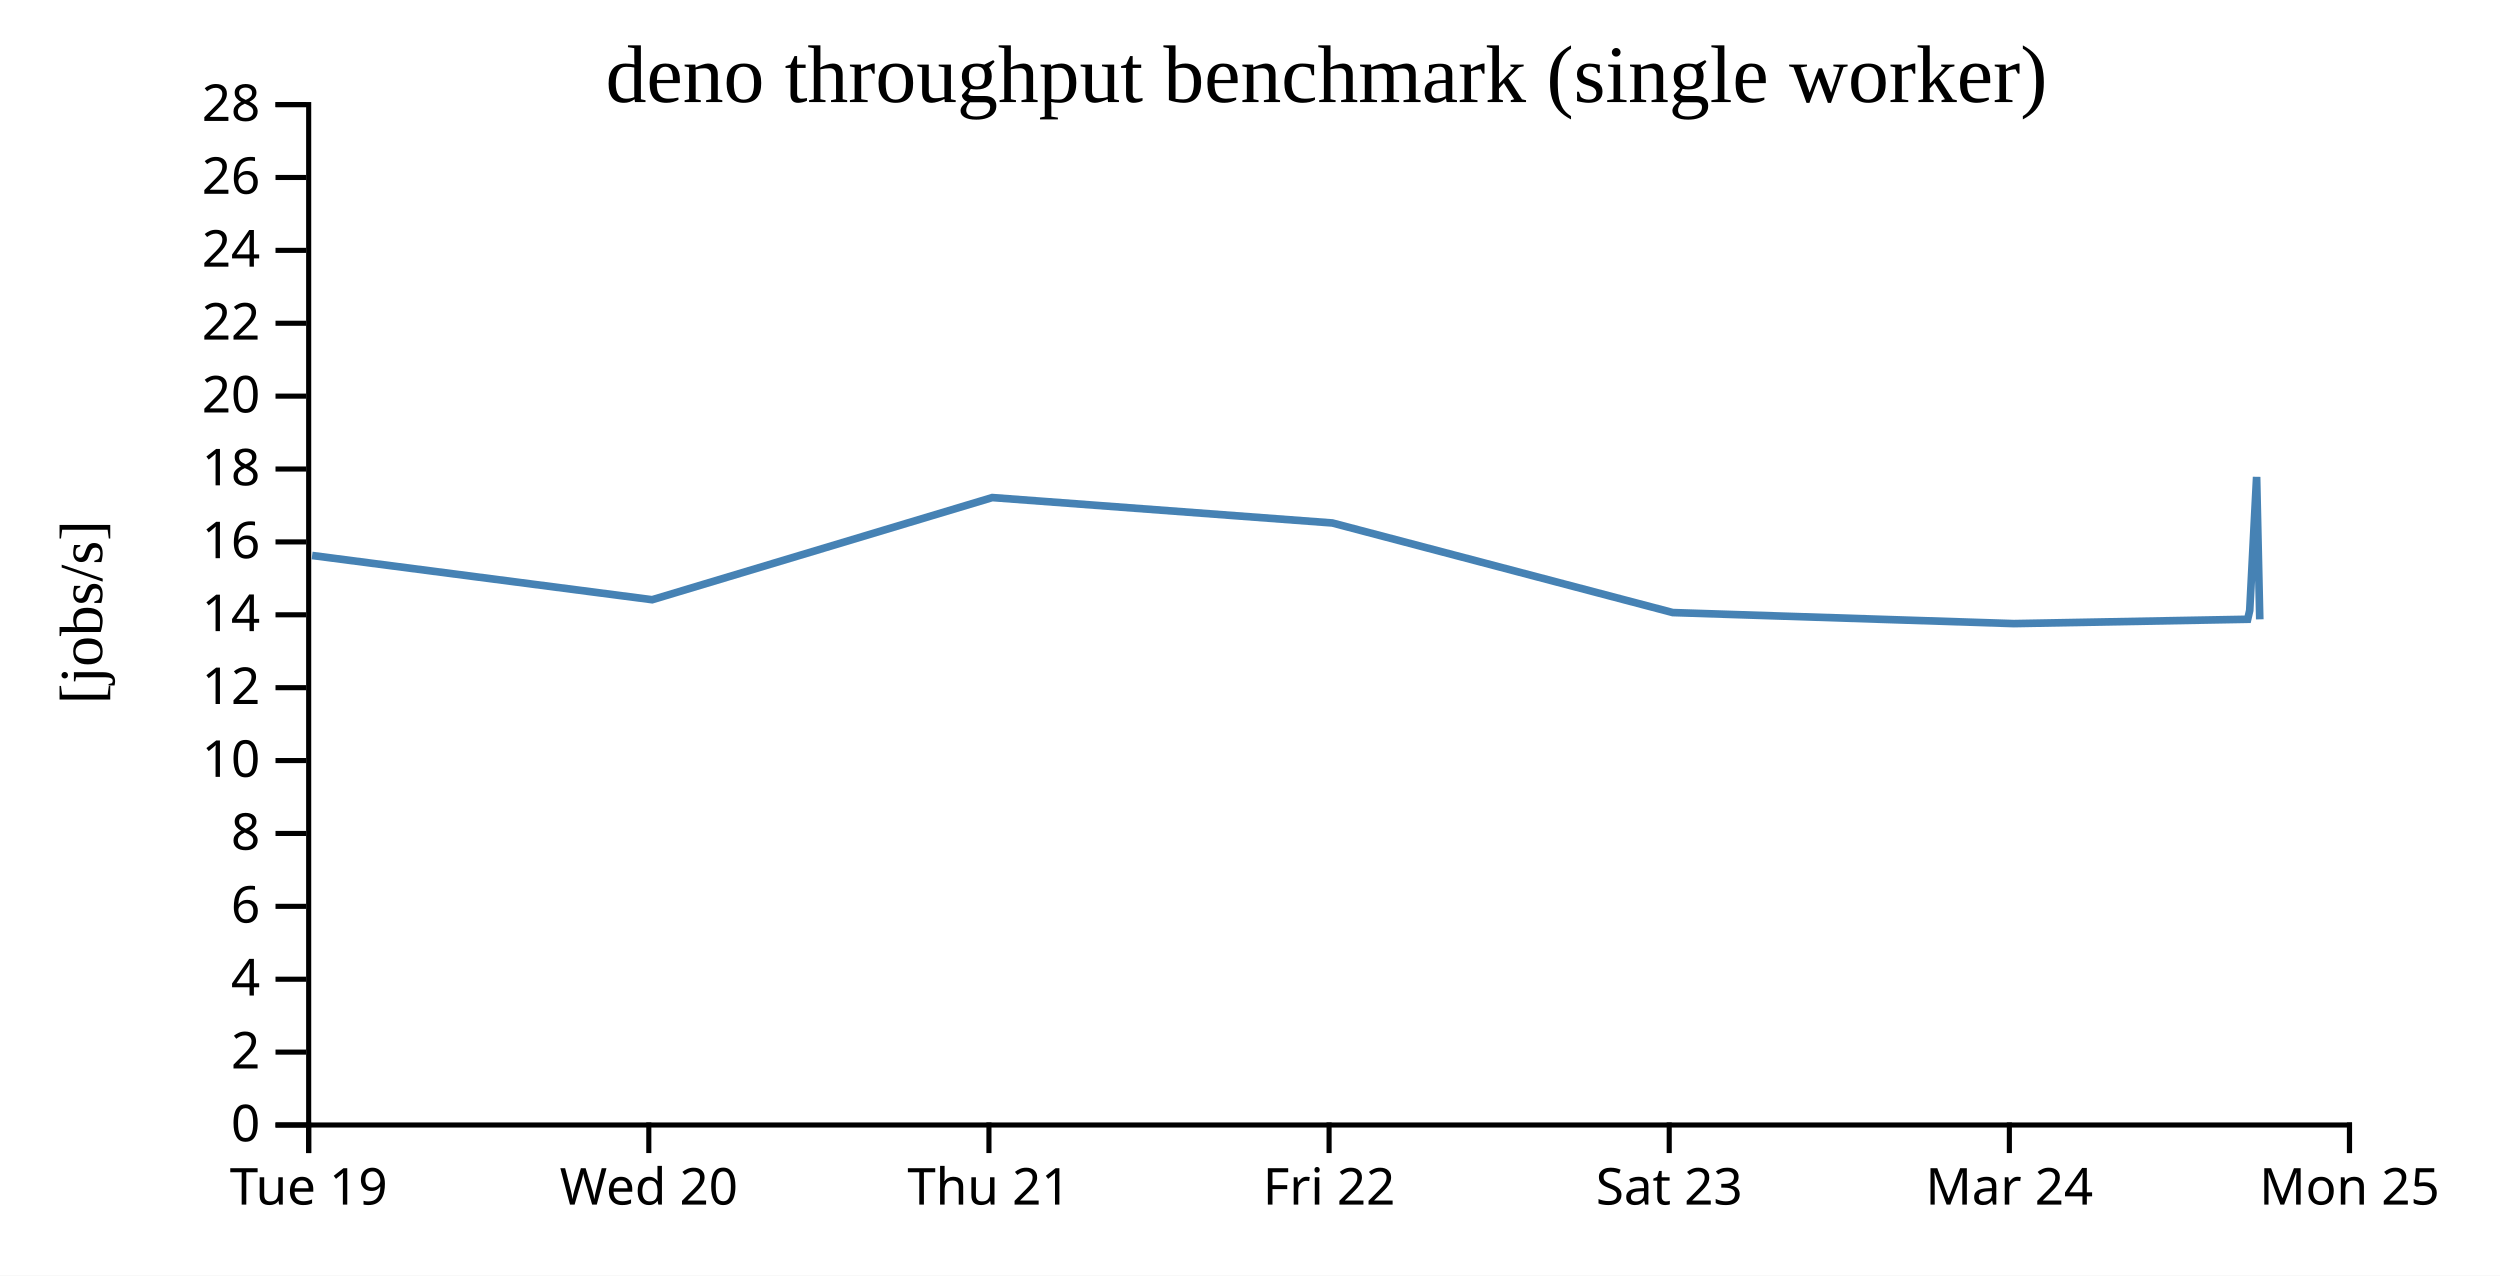
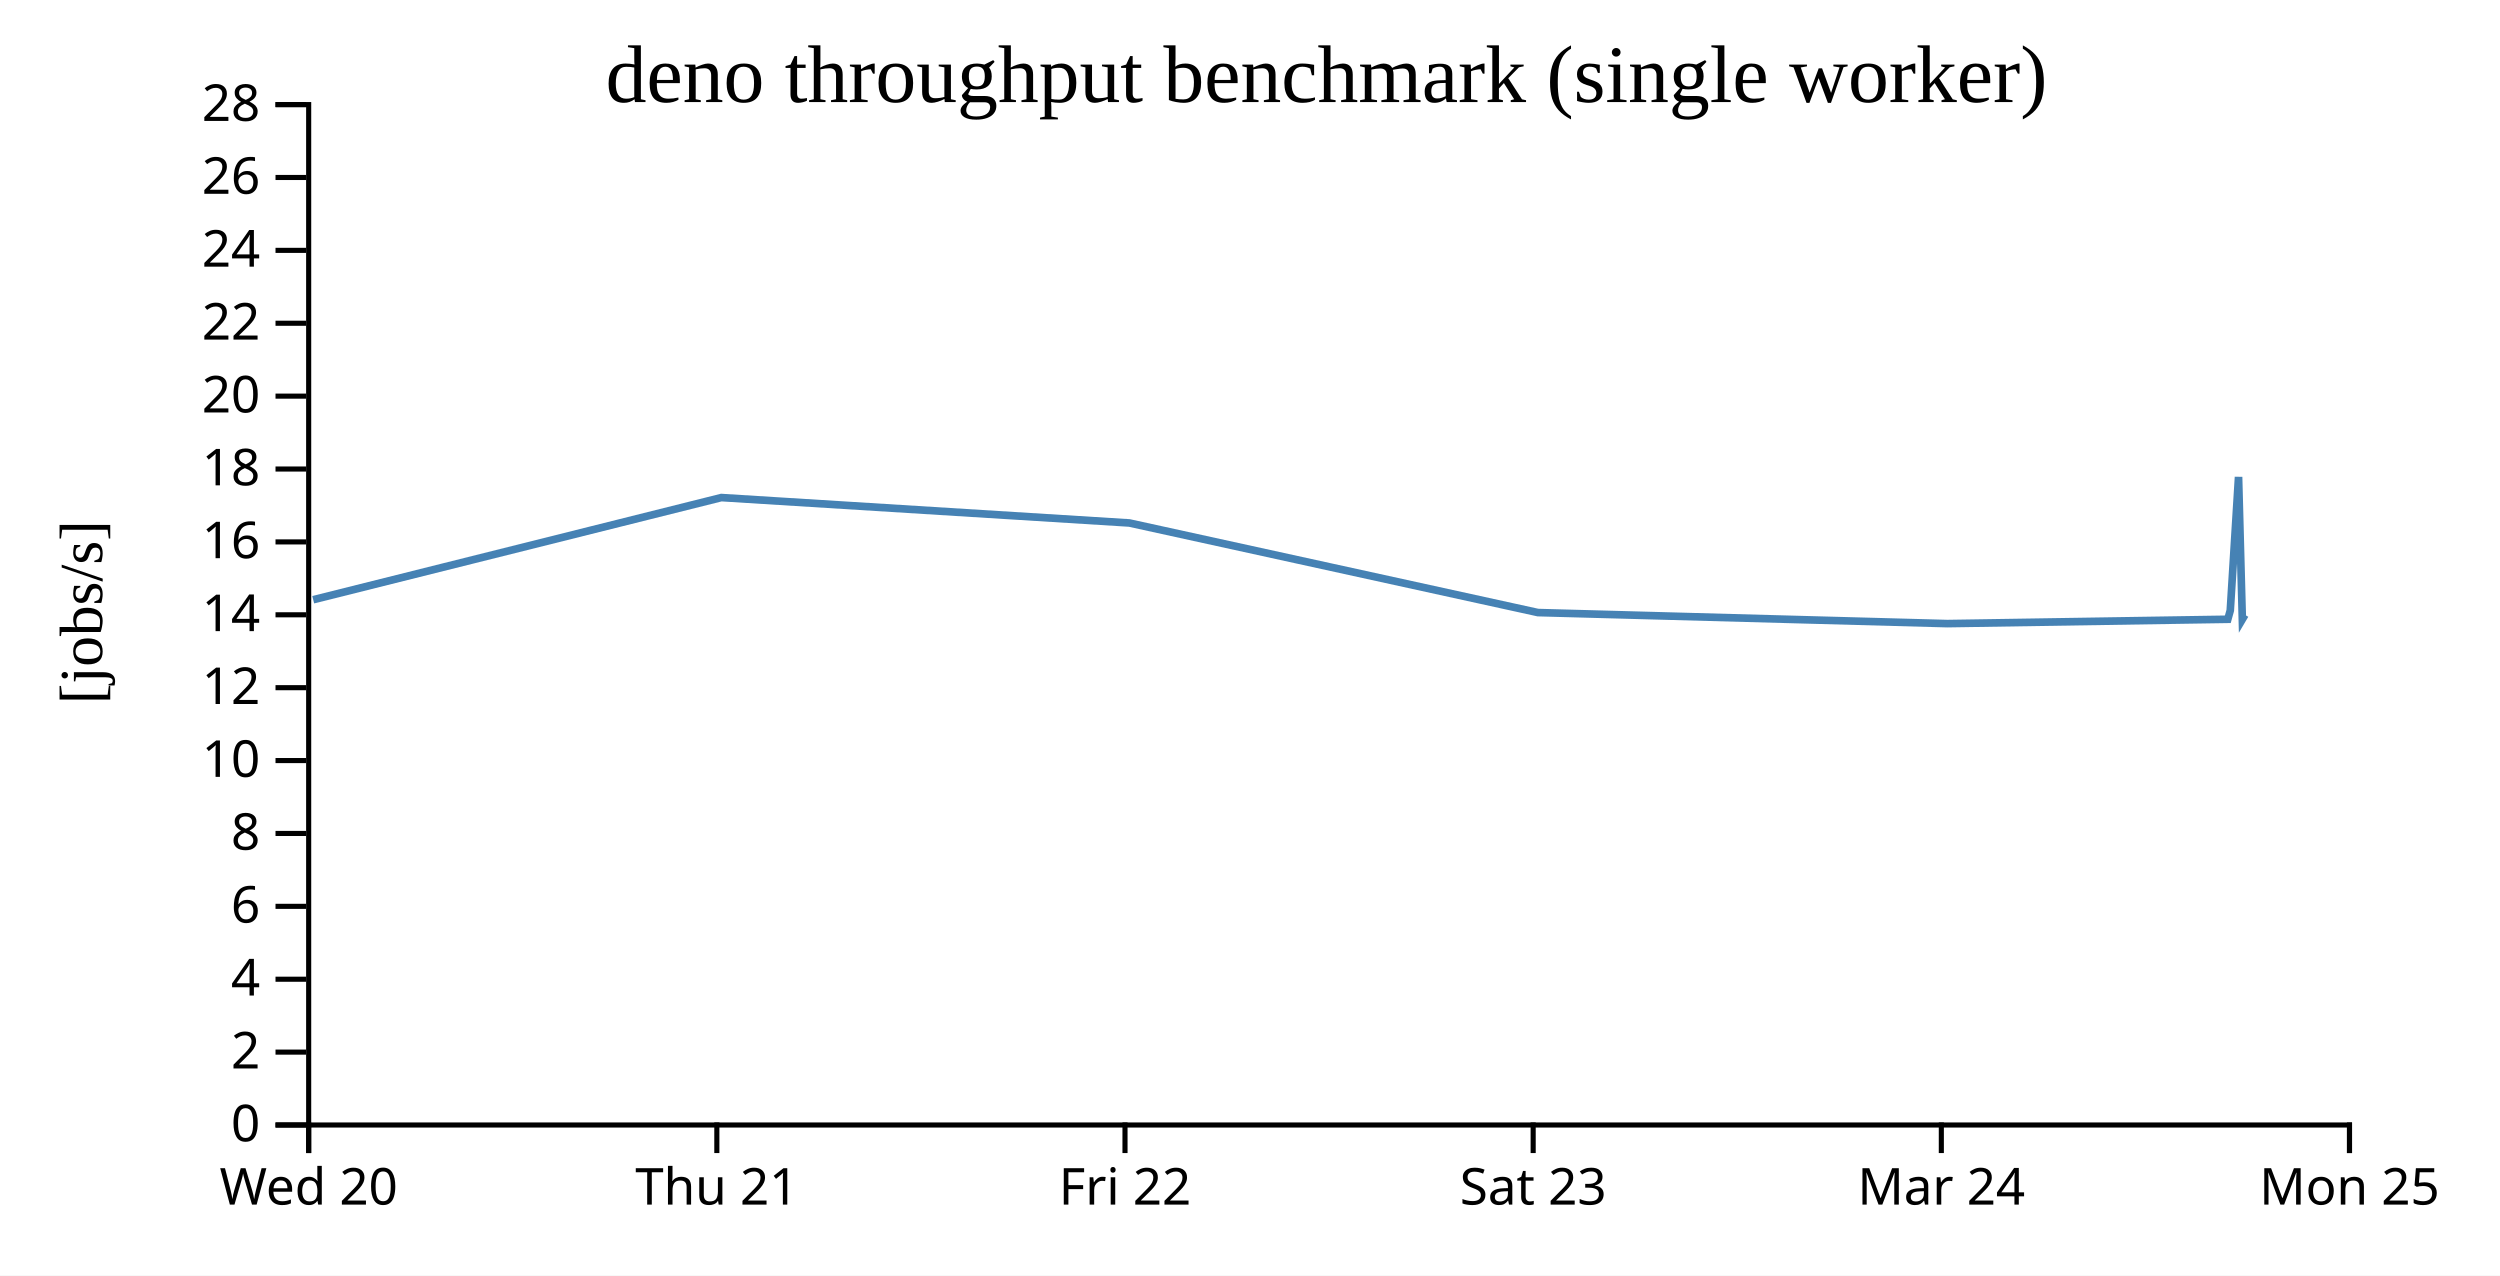
<svg xmlns="http://www.w3.org/2000/svg" width="490" height="250">
  <rect width="100%" height="100%" fill="white" />
  <g transform="translate(60,20)">
    <g transform="translate(0,200)" fill="none" font-size="10" font-family="sans-serif" text-anchor="middle">
      <path class="domain" stroke="currentColor" d="M0.5,6V0.5H400.5V6" />
      <g class="tick" opacity="1" transform="translate(0.5,0)">
        <line stroke="currentColor" y2="6" />
-         <text fill="currentColor" y="9" dy="0.71em">Tue 19</text>
-       </g>
-       <g class="tick" opacity="1" transform="translate(67.16667,0)">
-         <line stroke="currentColor" y2="6" />
        <text fill="currentColor" y="9" dy="0.71em">Wed 20</text>
      </g>
-       <g class="tick" opacity="1" transform="translate(133.8333,0)">
+       <g class="tick" opacity="1" transform="translate(80.5,0)">
        <line stroke="currentColor" y2="6" />
        <text fill="currentColor" y="9" dy="0.71em">Thu 21</text>
      </g>
-       <g class="tick" opacity="1" transform="translate(200.5,0)">
+       <g class="tick" opacity="1" transform="translate(160.5,0)">
        <line stroke="currentColor" y2="6" />
        <text fill="currentColor" y="9" dy="0.71em">Fri 22</text>
      </g>
-       <g class="tick" opacity="1" transform="translate(267.1667,0)">
+       <g class="tick" opacity="1" transform="translate(240.5,0)">
        <line stroke="currentColor" y2="6" />
        <text fill="currentColor" y="9" dy="0.71em">Sat 23</text>
      </g>
-       <g class="tick" opacity="1" transform="translate(333.8333,0)">
+       <g class="tick" opacity="1" transform="translate(320.5,0)">
        <line stroke="currentColor" y2="6" />
        <text fill="currentColor" y="9" dy="0.71em">Mar 24</text>
      </g>
      <g class="tick" opacity="1" transform="translate(400.5,0)">
        <line stroke="currentColor" y2="6" />
        <text fill="currentColor" y="9" dy="0.71em">Mon 25</text>
      </g>
    </g>
    <g fill="none" font-size="10" font-family="sans-serif" text-anchor="end">
      <path class="domain" stroke="currentColor" d="M-6,200.5H0.5V0.5H-6" />
      <g class="tick" opacity="1" transform="translate(0,200.5)">
        <line stroke="currentColor" x2="-6" />
        <text fill="currentColor" x="-9" dy="0.32em">0</text>
      </g>
      <g class="tick" opacity="1" transform="translate(0,186.2143)">
        <line stroke="currentColor" x2="-6" />
        <text fill="currentColor" x="-9" dy="0.32em">2</text>
      </g>
      <g class="tick" opacity="1" transform="translate(0,171.9286)">
        <line stroke="currentColor" x2="-6" />
        <text fill="currentColor" x="-9" dy="0.32em">4</text>
      </g>
      <g class="tick" opacity="1" transform="translate(0,157.6429)">
        <line stroke="currentColor" x2="-6" />
        <text fill="currentColor" x="-9" dy="0.32em">6</text>
      </g>
      <g class="tick" opacity="1" transform="translate(0,143.3571)">
        <line stroke="currentColor" x2="-6" />
        <text fill="currentColor" x="-9" dy="0.32em">8</text>
      </g>
      <g class="tick" opacity="1" transform="translate(0,129.0714)">
        <line stroke="currentColor" x2="-6" />
        <text fill="currentColor" x="-9" dy="0.32em">10</text>
      </g>
      <g class="tick" opacity="1" transform="translate(0,114.7857)">
        <line stroke="currentColor" x2="-6" />
        <text fill="currentColor" x="-9" dy="0.32em">12</text>
      </g>
      <g class="tick" opacity="1" transform="translate(0,100.5)">
        <line stroke="currentColor" x2="-6" />
        <text fill="currentColor" x="-9" dy="0.32em">14</text>
      </g>
      <g class="tick" opacity="1" transform="translate(0,86.21429)">
        <line stroke="currentColor" x2="-6" />
        <text fill="currentColor" x="-9" dy="0.32em">16</text>
      </g>
      <g class="tick" opacity="1" transform="translate(0,71.92857)">
        <line stroke="currentColor" x2="-6" />
        <text fill="currentColor" x="-9" dy="0.32em">18</text>
      </g>
      <g class="tick" opacity="1" transform="translate(0,57.64286)">
        <line stroke="currentColor" x2="-6" />
        <text fill="currentColor" x="-9" dy="0.32em">20</text>
      </g>
      <g class="tick" opacity="1" transform="translate(0,43.35714)">
        <line stroke="currentColor" x2="-6" />
        <text fill="currentColor" x="-9" dy="0.32em">22</text>
      </g>
      <g class="tick" opacity="1" transform="translate(0,29.07143)">
        <line stroke="currentColor" x2="-6" />
        <text fill="currentColor" x="-9" dy="0.32em">24</text>
      </g>
      <g class="tick" opacity="1" transform="translate(0,14.78571)">
        <line stroke="currentColor" x2="-6" />
        <text fill="currentColor" x="-9" dy="0.32em">26</text>
      </g>
      <g class="tick" opacity="1" transform="translate(0,0.5)">
        <line stroke="currentColor" x2="-6" />
        <text fill="currentColor" x="-9" dy="0.32em">28</text>
      </g>
    </g>
    <text text-anchor="middle" style="font-size: 12px" transform="rotate(-90)" y="-40" x="-100">[jobs/s]</text>
    <text text-anchor="middle" style="font-size: 16px" y="0" x="200">deno throughput benchmark (single worker)</text>
-     <path fill="none" stroke="steelblue" stroke-width="1.5" d="M1.171,88.876L67.824,97.546L134.483,77.523L201.126,82.503L267.86,100.064L334.729,102.228L380.543,101.377L380.943,99.651L382.296,73.479L382.914,101.391" />
+     <path fill="none" stroke="steelblue" stroke-width="1.5" d="M1.388,97.546L81.379,77.523L161.351,82.503L241.432,100.064L321.675,102.228L376.652,101.377L377.132,99.651L378.755,73.479L379.497,101.391L380.016,100.512" />
  </g>
</svg>
